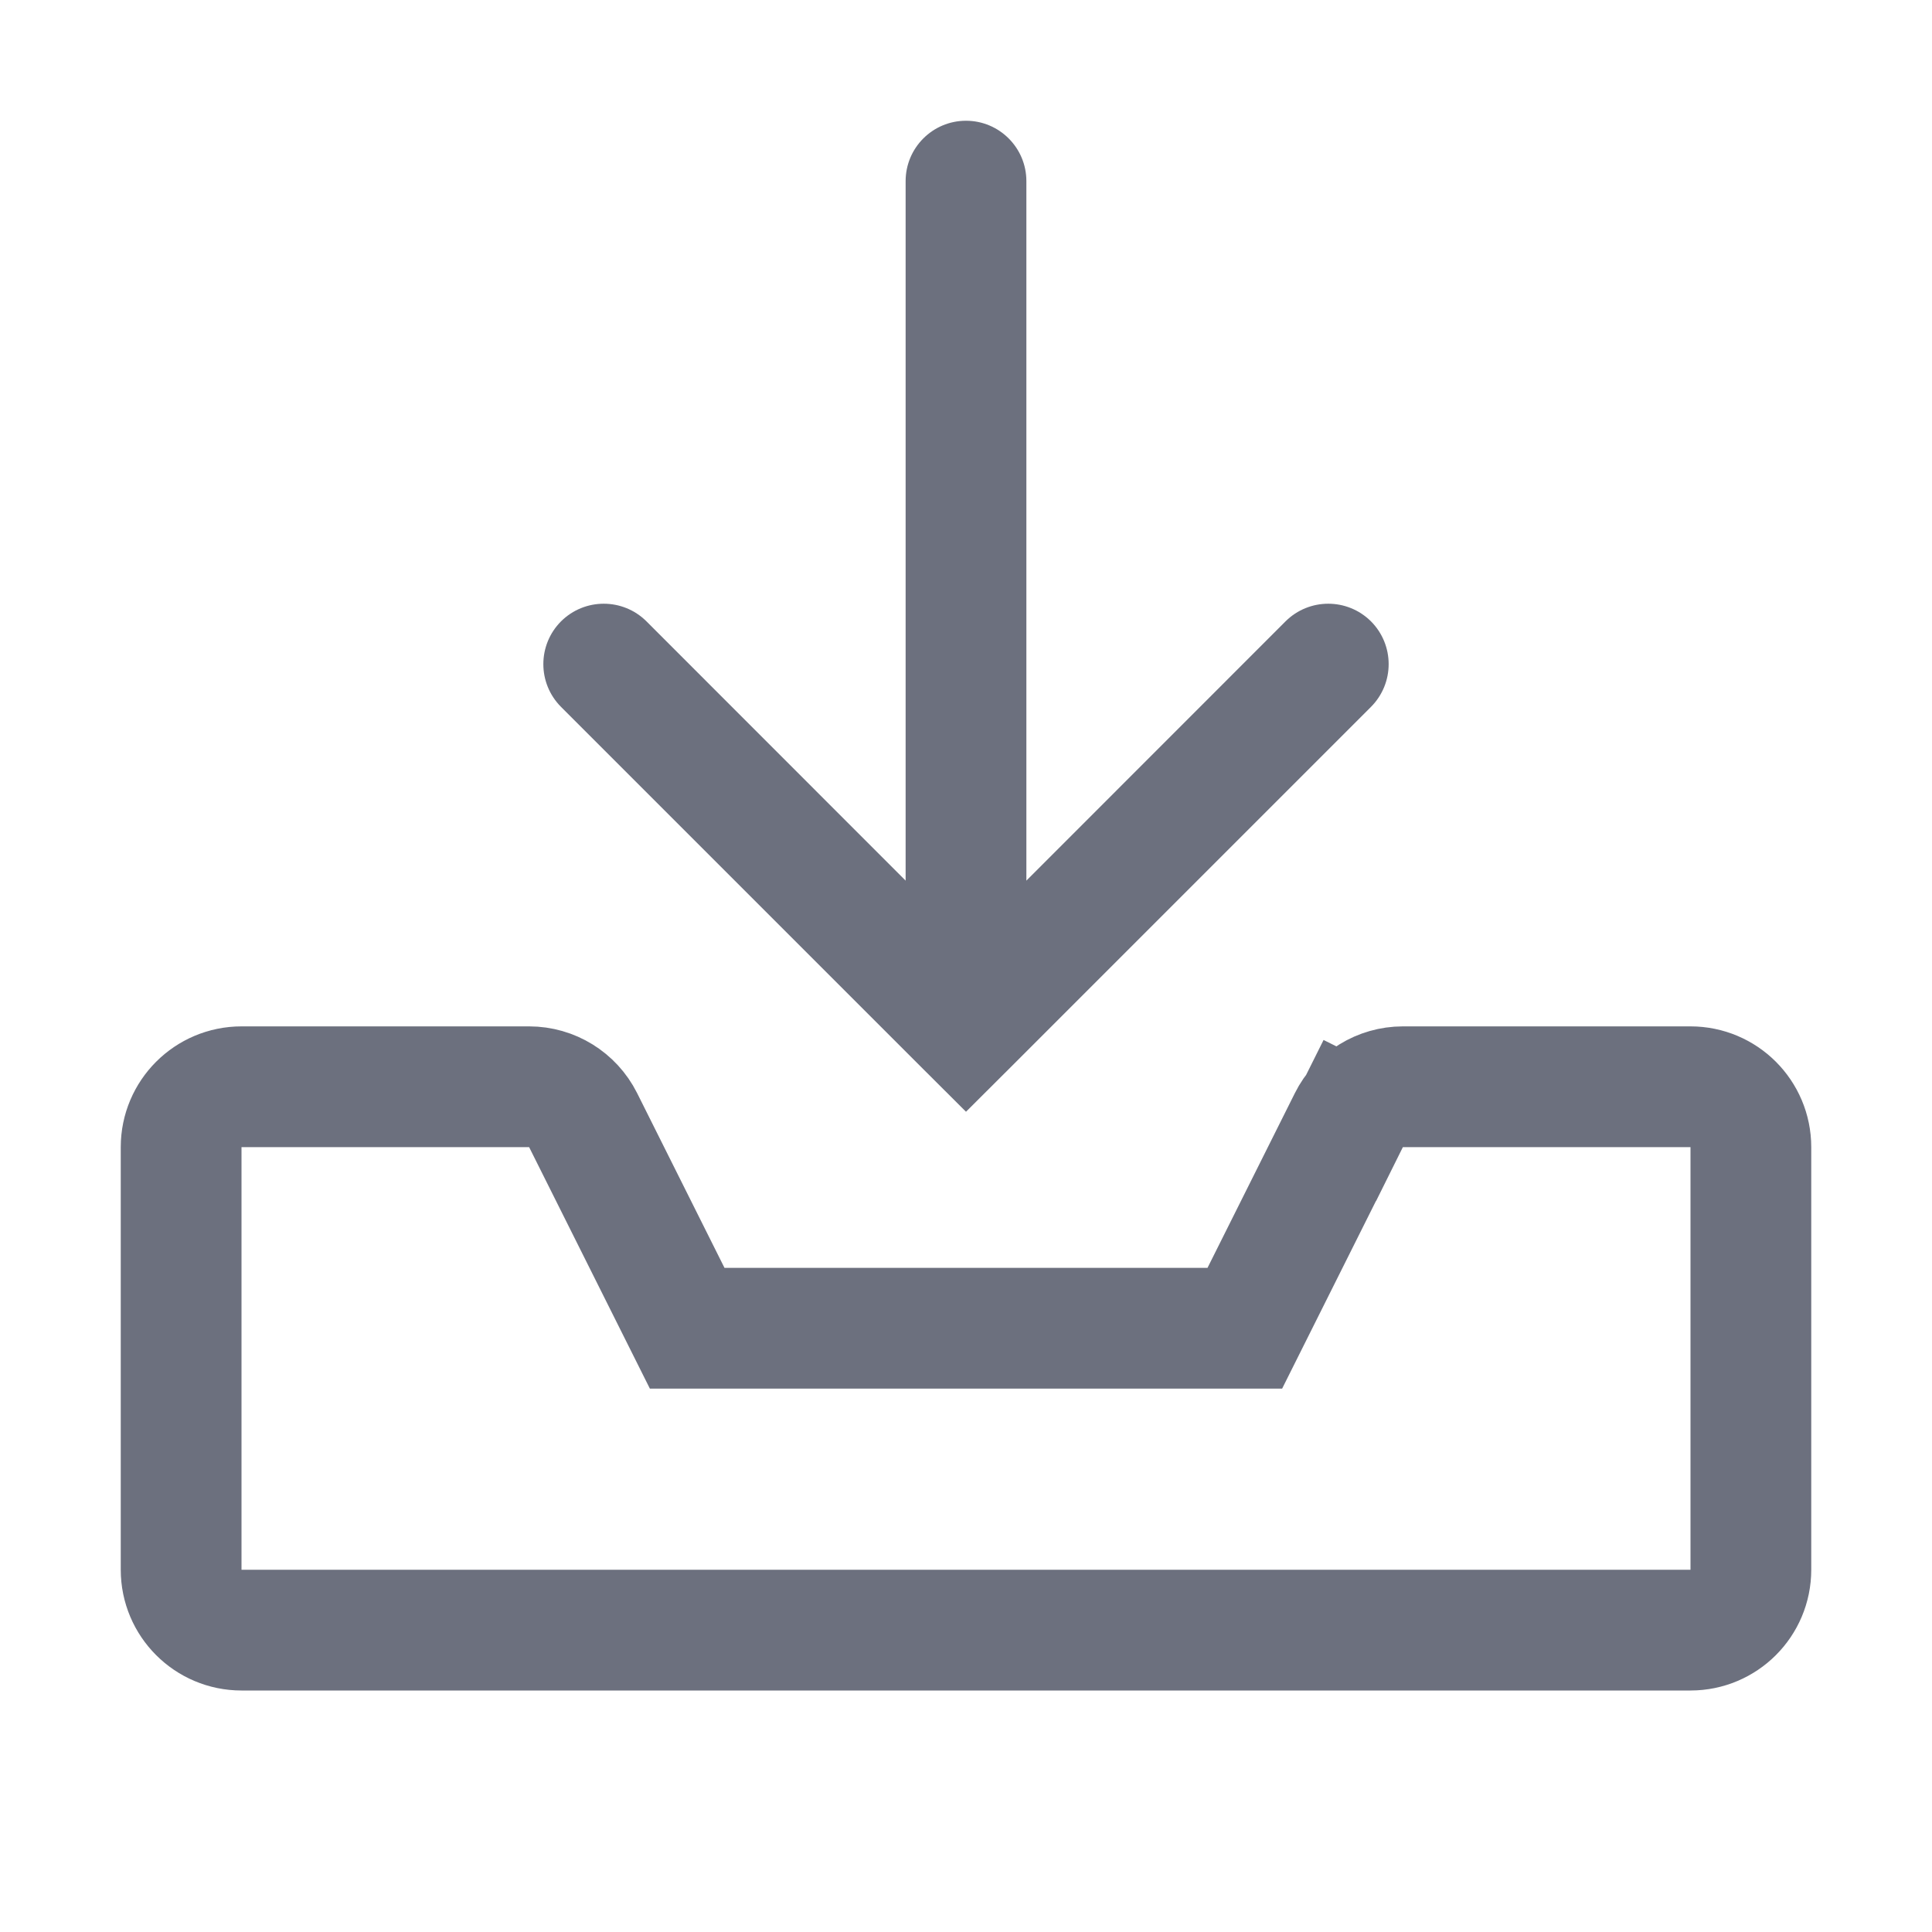
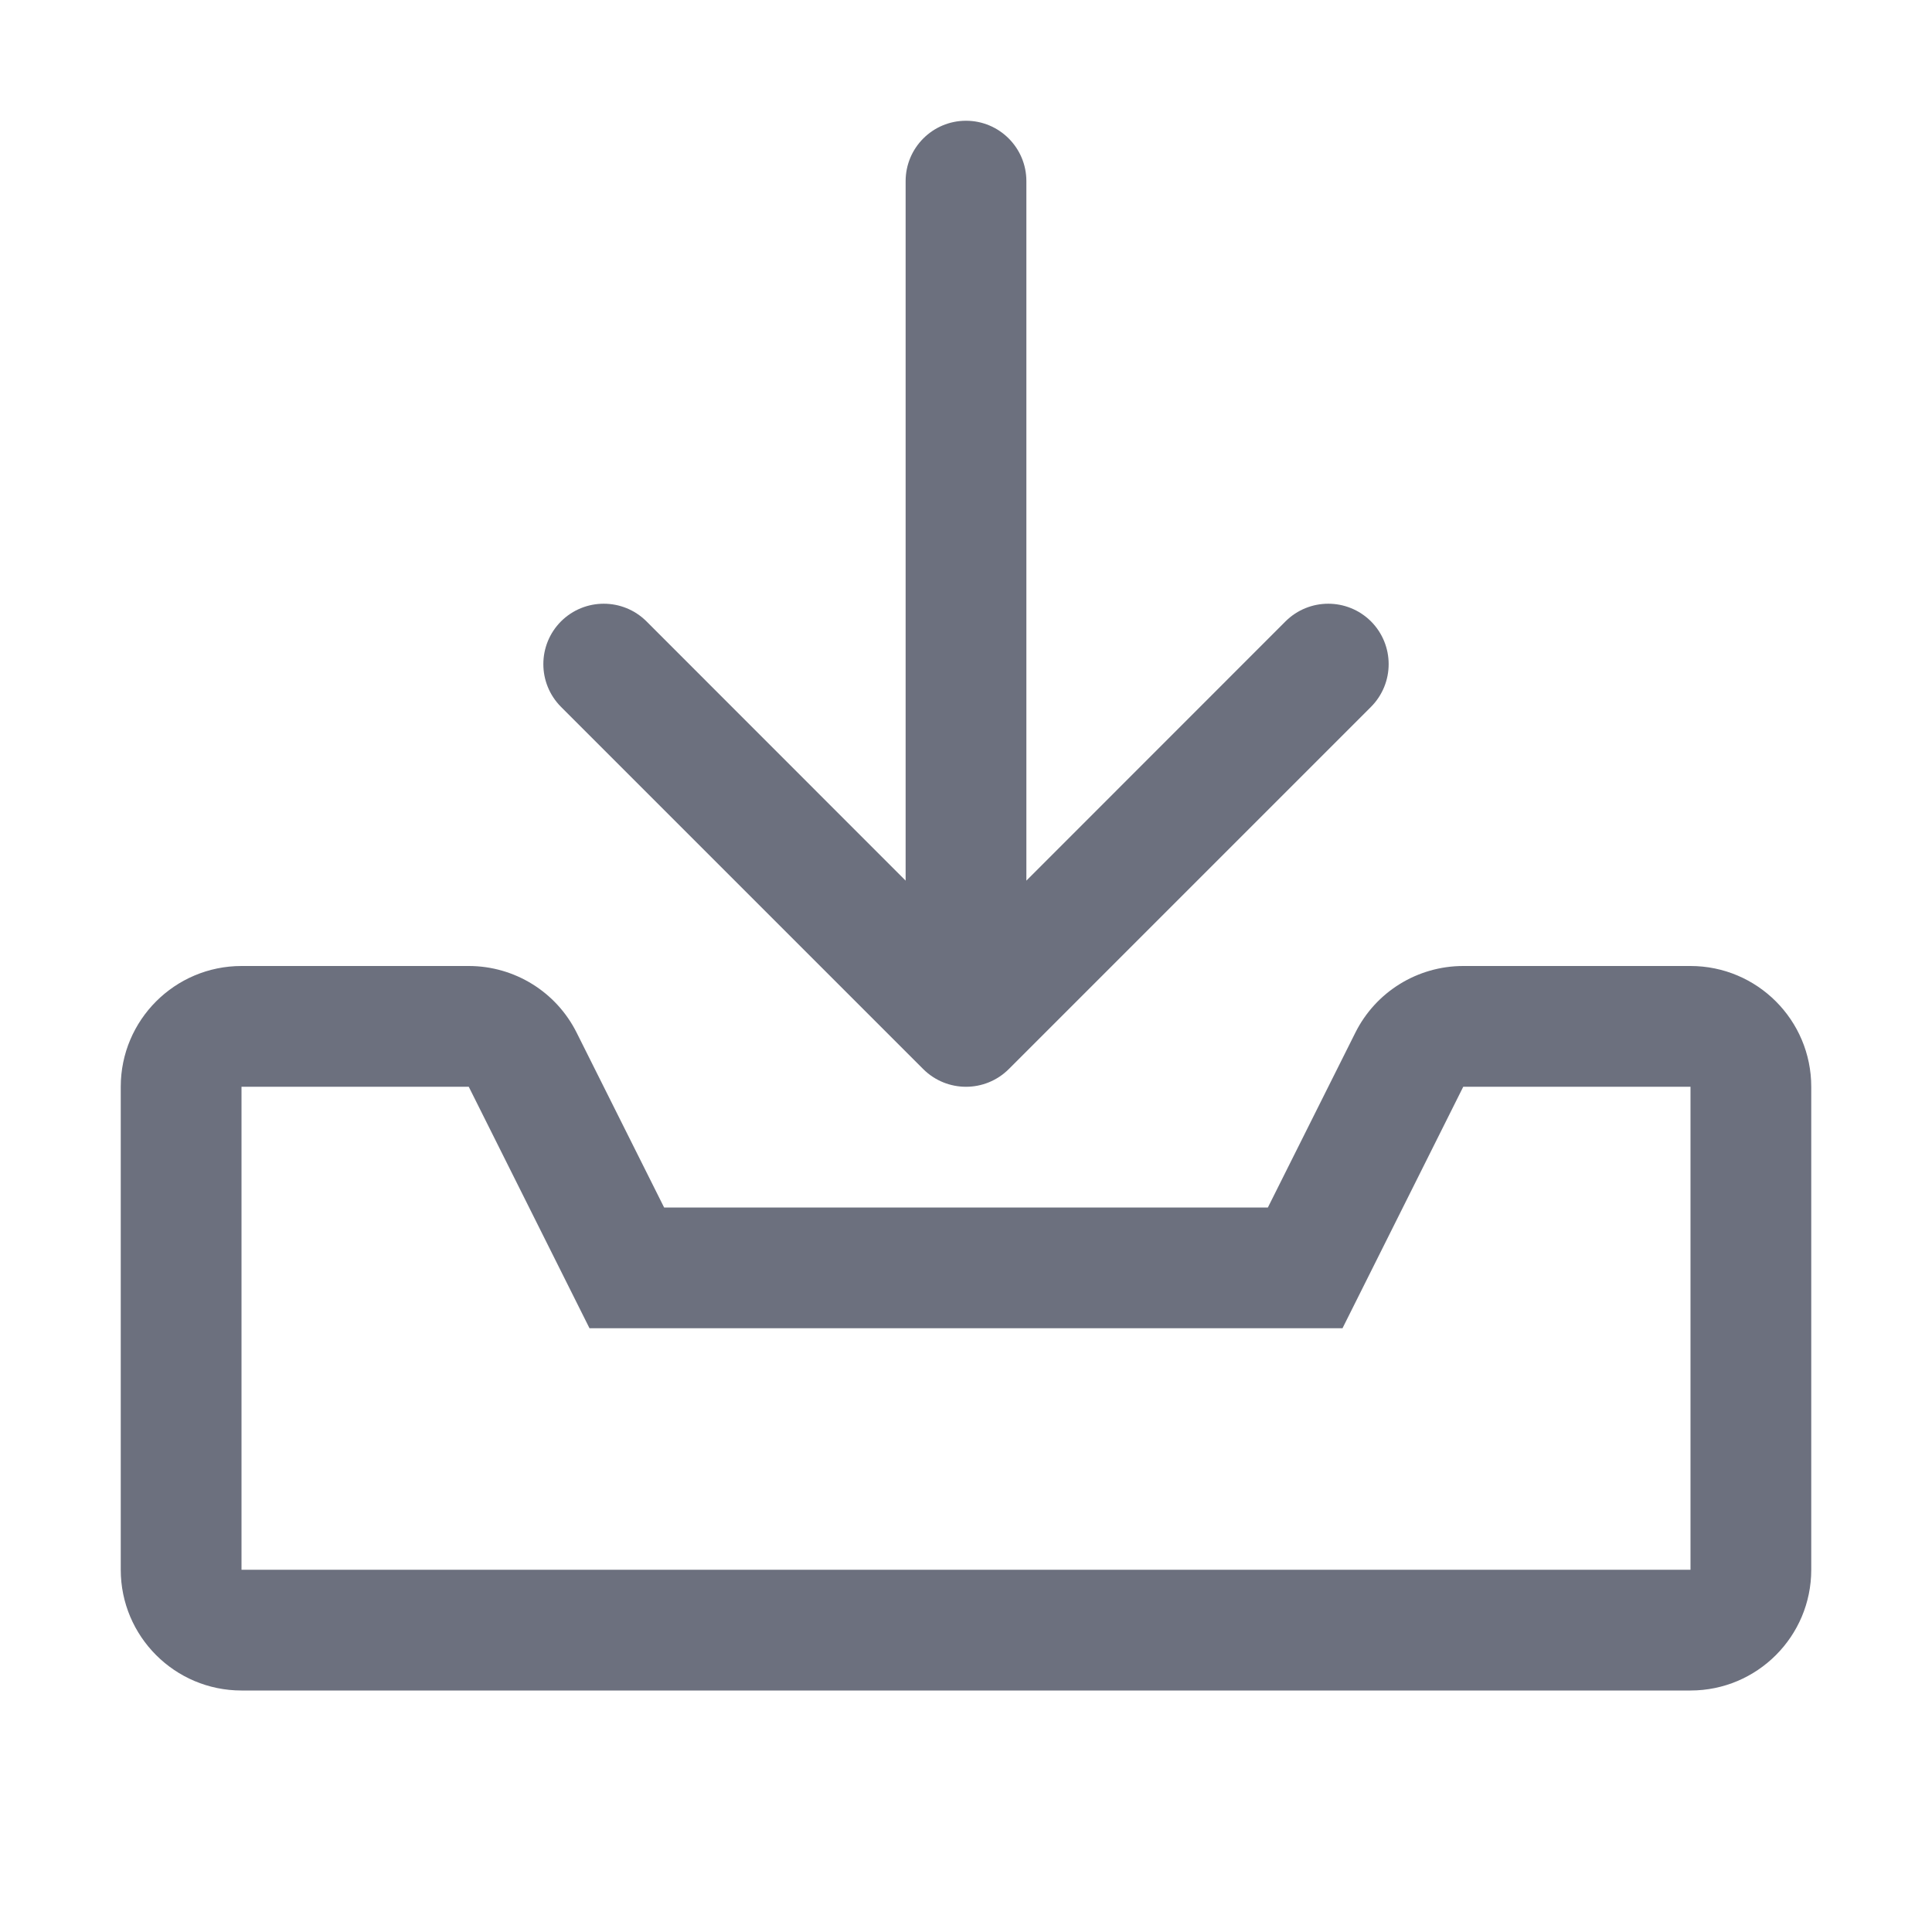
<svg xmlns="http://www.w3.org/2000/svg" width="16" height="16" viewBox="0 0 16 16" fill="none">
-   <path fill-rule="evenodd" clip-rule="evenodd" d="M4.646 5.854C4.451 5.658 4.451 5.342 4.646 5.146C4.842 4.951 5.158 4.951 5.354 5.146L7.5 7.293L7.5 1.5C7.5 1.224 7.724 1 8 1C8.276 1 8.5 1.224 8.5 1.5L8.5 7.293L10.646 5.146C10.842 4.951 11.158 4.951 11.354 5.146C11.549 5.342 11.549 5.658 11.354 5.854L8.354 8.854L8 9.207L7.646 8.854L4.646 5.854Z" fill="#6C707E" />
-   <path d="M5.553 10.724L5.691 11H6H10H10.309L10.447 10.724L11.171 9.276L10.738 9.06L11.171 9.276C11.255 9.107 11.429 9 11.618 9H14C14.276 9 14.5 9.224 14.5 9.5V13C14.5 13.276 14.276 13.5 14 13.5H2C1.724 13.5 1.5 13.276 1.5 13V9.5C1.5 9.224 1.724 9 2 9H4.382C4.571 9 4.744 9.107 4.829 9.276L5.553 10.724Z" stroke="#6C707E" />
+   <path d="M4.646 5.146C4.451 5.342 4.451 5.658 4.646 5.854L7.646 8.854C7.842 9.049 8.158 9.049 8.354 8.854L11.354 5.854C11.549 5.658 11.549 5.342 11.354 5.146C11.158 4.951 10.842 4.951 10.646 5.146L8.5 7.293V1.5C8.5 1.224 8.276 1 8 1C7.724 1 7.5 1.224 7.5 1.5V7.293L5.354 5.146C5.158 4.951 4.842 4.951 4.646 5.146Z" fill="#6C707E" />
+   <path fill-rule="evenodd" clip-rule="evenodd" d="M4.776 8.553L5.5 10H10.5L11.224 8.553C11.393 8.214 11.739 8 12.118 8H14C14.552 8 15 8.448 15 9V13C15 13.552 14.552 14 14 14H2C1.448 14 1 13.552 1 13V9C1 8.448 1.448 8 2 8H3.882C4.261 8 4.607 8.214 4.776 8.553ZM3.882 9L4.882 11H11.118L12.118 9H14V13H2V9H3.882Z" fill="#6C707E" />
</svg>
